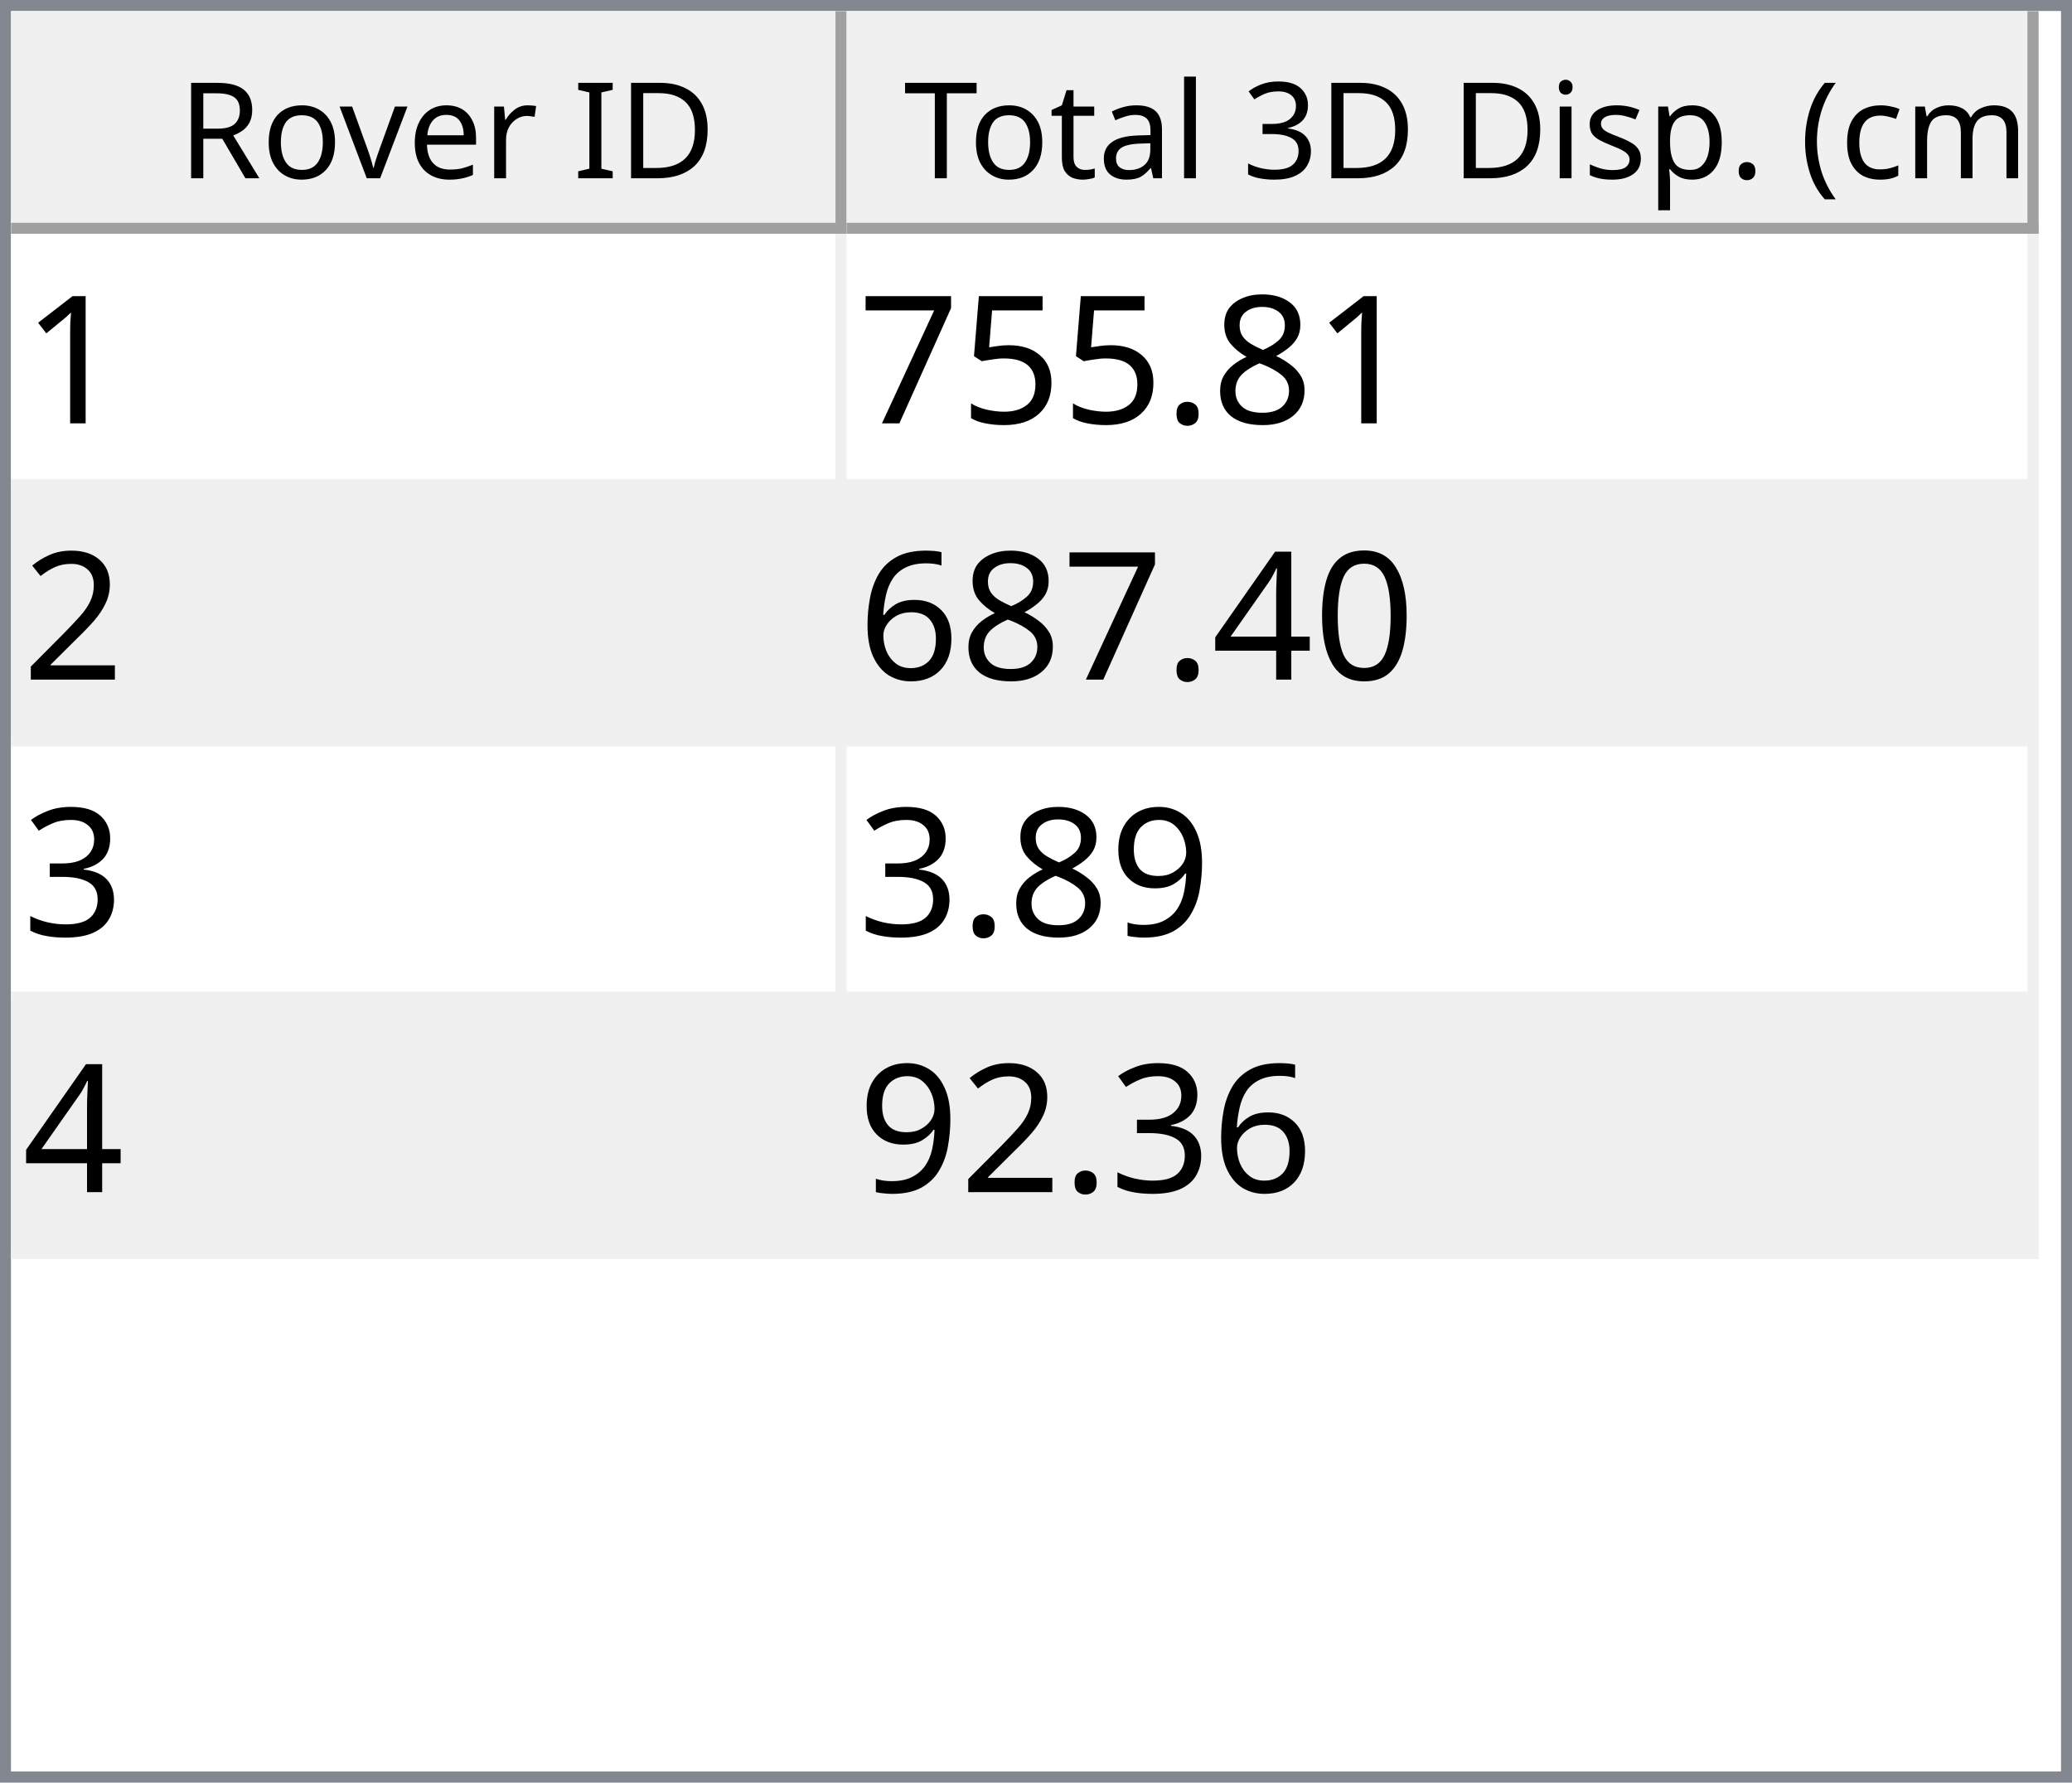
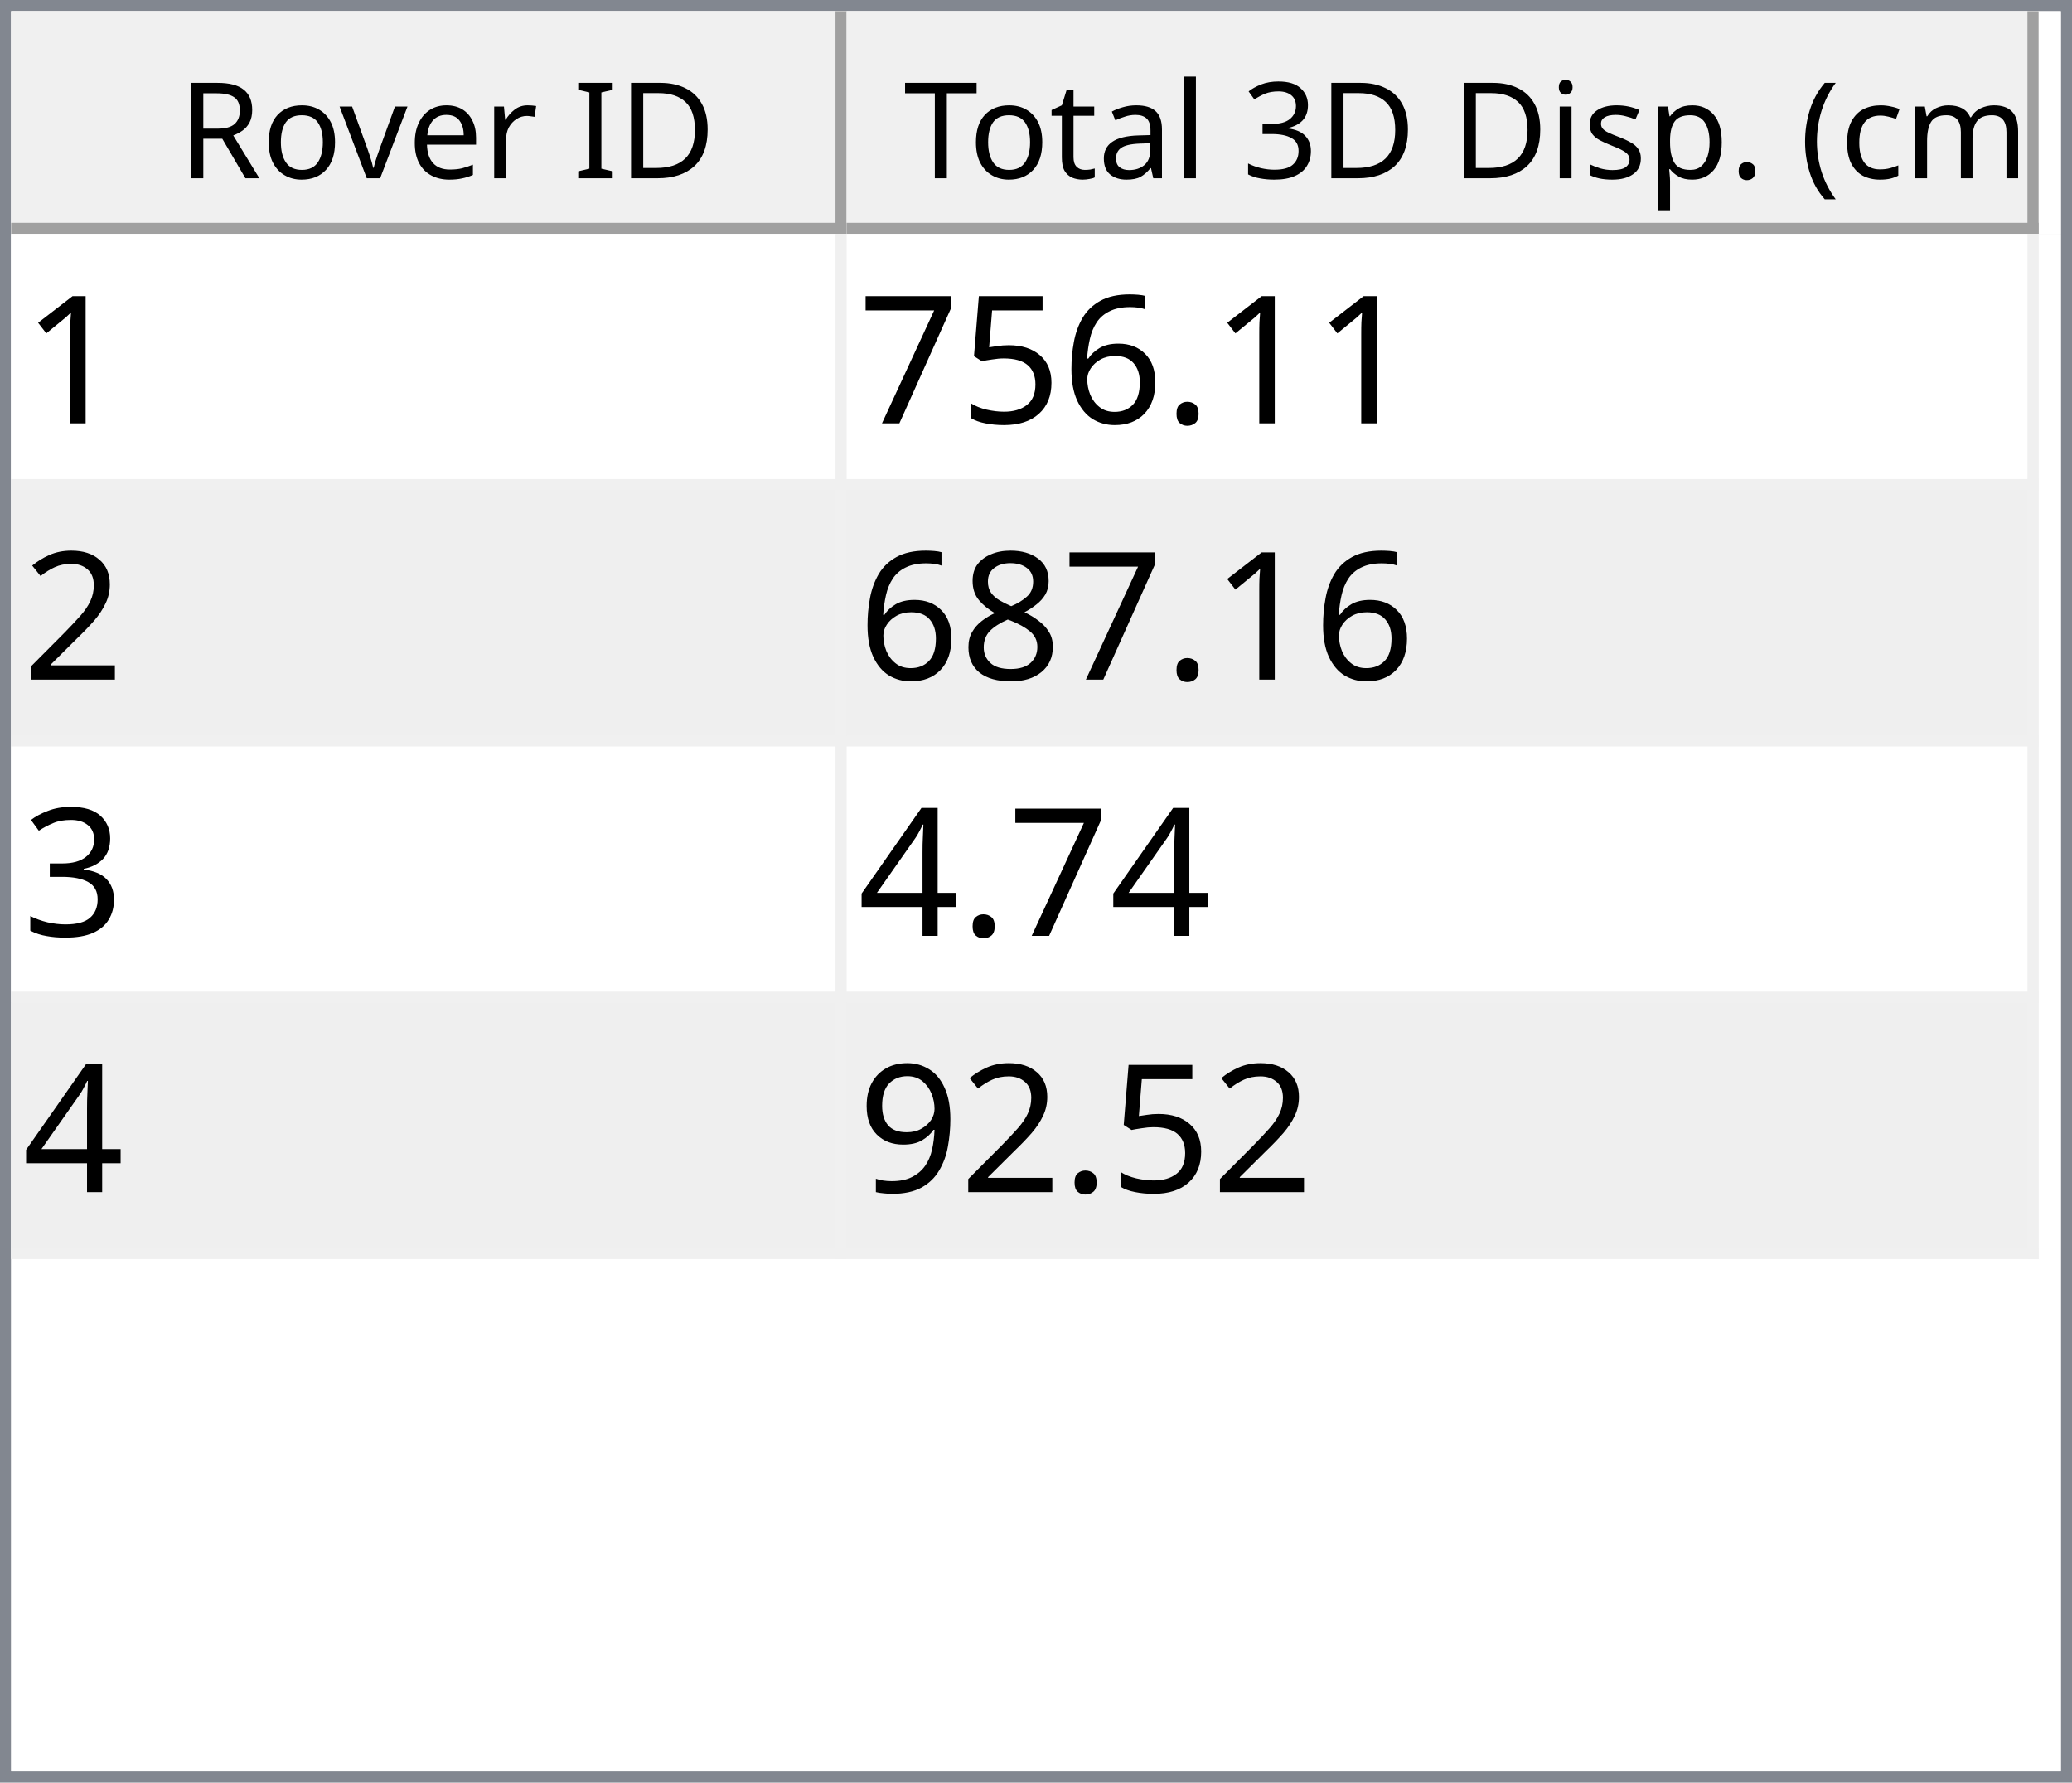
<svg xmlns="http://www.w3.org/2000/svg" style="fill-opacity:1; color-rendering:auto; color-interpolation:auto; text-rendering:auto; stroke:black; stroke-linecap:square; stroke-miterlimit:10; shape-rendering:auto; stroke-opacity:1; fill:black; stroke-dasharray:none; font-weight:normal; stroke-width:1; font-family:'Dialog'; font-style:normal; stroke-linejoin:miter; font-size:12px; stroke-dashoffset:0; image-rendering:auto;" width="186" height="160">
  <defs id="genericDefs" />
  <g>
    <defs id="defs1">
      <clipPath clipPathUnits="userSpaceOnUse" id="clipPath1">
        <path d="M0 0 L186 0 L186 160 L0 160 L0 0 Z" />
      </clipPath>
      <clipPath clipPathUnits="userSpaceOnUse" id="clipPath2">
        <path d="M0 0 L0 160 L186 160 L186 0 Z" />
      </clipPath>
      <clipPath clipPathUnits="userSpaceOnUse" id="clipPath3">
        <path d="M0 0 L0 20 L184 20 L184 0 Z" />
      </clipPath>
      <clipPath clipPathUnits="userSpaceOnUse" id="clipPath4">
        <path d="M0 0 L0 20 L75 20 L75 0 Z" />
      </clipPath>
      <clipPath clipPathUnits="userSpaceOnUse" id="clipPath5">
        <path d="M1 1 L1 19 L74 19 L74 1 Z" />
      </clipPath>
      <clipPath clipPathUnits="userSpaceOnUse" id="clipPath6">
        <path d="M0 0 L0 18 L73 18 L73 0 Z" />
      </clipPath>
      <clipPath clipPathUnits="userSpaceOnUse" id="clipPath7">
        <path d="M-0.5 -0.5 L-0.5 19.5 L74.5 19.5 L74.5 -0.5 Z" />
      </clipPath>
      <clipPath clipPathUnits="userSpaceOnUse" id="clipPath8">
        <path d="M0 0 L0 20 L107 20 L107 0 Z" />
      </clipPath>
      <clipPath clipPathUnits="userSpaceOnUse" id="clipPath9">
        <path d="M1 1 L1 19 L106 19 L106 1 Z" />
      </clipPath>
      <clipPath clipPathUnits="userSpaceOnUse" id="clipPath10">
        <path d="M0 0 L0 18 L105 18 L105 0 Z" />
      </clipPath>
      <clipPath clipPathUnits="userSpaceOnUse" id="clipPath11">
        <path d="M-0.5 -0.5 L-0.5 19.5 L106.5 19.5 L106.5 -0.5 Z" />
      </clipPath>
      <clipPath clipPathUnits="userSpaceOnUse" id="clipPath12">
        <path d="M0 0 L0 138 L184 138 L184 0 Z" />
      </clipPath>
      <clipPath clipPathUnits="userSpaceOnUse" id="clipPath13">
        <path d="M0 0 L0 92 L182 92 L182 0 Z" />
      </clipPath>
      <clipPath clipPathUnits="userSpaceOnUse" id="clipPath14">
        <path d="M-0.5 -0.5 L-0.5 91.5 L181.5 91.5 L181.5 -0.5 Z" />
      </clipPath>
      <clipPath clipPathUnits="userSpaceOnUse" id="clipPath15">
        <path d="M0 0 L0 22 L74 22 L74 0 Z" />
      </clipPath>
      <clipPath clipPathUnits="userSpaceOnUse" id="clipPath16">
        <path d="M0 0 L0 22 L106 22 L106 0 Z" />
      </clipPath>
      <font horiz-adv-x="64.551" id="font1">
        <font-face ascent="107.91" descent="25.098" units-per-em="100" style="font-style:normal; font-family:Segoe UI; font-weight:normal;" />
        <missing-glyph horiz-adv-x="64.551" d="M8.109 0 L8.109 68.266 L56.453 68.266 L56.453 0 L8.109 0 ZM15.328 7.234 L49.219 7.234 L49.219 61.031 L15.328 61.031 L15.328 7.234 Z" />
        <glyph unicode="D" horiz-adv-x="70.117" d="M9.188 0 L9.188 70.016 L28.516 70.016 Q65.531 70.016 65.531 35.891 Q65.531 19.672 55.25 9.836 Q44.969 0 27.734 0 L9.188 0 ZM17.391 62.594 L17.391 7.422 L27.828 7.422 Q41.609 7.422 49.273 14.797 Q56.938 22.172 56.938 35.688 Q56.938 62.594 28.328 62.594 L17.391 62.594 Z" />
        <glyph unicode="I" horiz-adv-x="26.611" d="M17.391 0 L9.188 0 L9.188 70.016 L17.391 70.016 L17.391 0 Z" />
        <glyph unicode=" " horiz-adv-x="27.393" d="" />
        <glyph unicode="r" horiz-adv-x="34.766" d="M34.188 41.891 Q32.078 43.5 28.125 43.5 Q23 43.5 19.555 38.672 Q16.109 33.844 16.109 25.484 L16.109 0 L8.109 0 L8.109 50 L16.109 50 L16.109 39.703 L16.312 39.703 Q18.016 44.969 21.531 47.922 Q25.047 50.875 29.391 50.875 Q32.516 50.875 34.188 50.203 L34.188 41.891 Z" />
        <glyph unicode="e" horiz-adv-x="52.295" d="M48.297 23 L12.984 23 Q13.188 14.656 17.484 10.109 Q21.781 5.562 29.297 5.562 Q37.75 5.562 44.828 11.141 L44.828 3.609 Q38.234 -1.172 27.391 -1.172 Q16.797 -1.172 10.742 5.641 Q4.688 12.453 4.688 24.812 Q4.688 36.469 11.305 43.82 Q17.922 51.172 27.734 51.172 Q37.547 51.172 42.922 44.828 Q48.297 38.484 48.297 27.203 L48.297 23 ZM40.094 29.781 Q40.047 36.719 36.75 40.578 Q33.453 44.438 27.594 44.438 Q21.922 44.438 17.969 40.383 Q14.016 36.328 13.094 29.781 L40.094 29.781 Z" />
        <glyph unicode="v" horiz-adv-x="47.9" d="M47.406 50 L27.484 0 L19.625 0 L0.688 50 L9.469 50 L22.172 13.672 Q23.578 9.672 23.922 6.688 L24.125 6.688 Q24.609 10.453 25.688 13.484 L38.969 50 L47.406 50 Z" />
        <glyph unicode="o" horiz-adv-x="58.594" d="M29 -1.172 Q17.922 -1.172 11.305 5.836 Q4.688 12.844 4.688 24.422 Q4.688 37.016 11.57 44.094 Q18.453 51.172 30.172 51.172 Q41.359 51.172 47.633 44.289 Q53.906 37.406 53.906 25.203 Q53.906 13.234 47.141 6.031 Q40.375 -1.172 29 -1.172 ZM29.594 44.438 Q21.875 44.438 17.383 39.188 Q12.891 33.938 12.891 24.703 Q12.891 15.828 17.43 10.695 Q21.969 5.562 29.594 5.562 Q37.359 5.562 41.531 10.594 Q45.703 15.625 45.703 24.906 Q45.703 34.281 41.531 39.359 Q37.359 44.438 29.594 44.438 Z" />
        <glyph unicode="R" horiz-adv-x="59.814" d="M59.375 0 L49.609 0 L37.891 19.625 Q36.281 22.359 34.766 24.289 Q33.25 26.219 31.664 27.438 Q30.078 28.656 28.25 29.219 Q26.422 29.781 24.125 29.781 L17.391 29.781 L17.391 0 L9.188 0 L9.188 70.016 L30.078 70.016 Q34.672 70.016 38.555 68.867 Q42.438 67.719 45.289 65.375 Q48.141 63.031 49.758 59.547 Q51.375 56.062 51.375 51.375 Q51.375 47.703 50.273 44.656 Q49.172 41.609 47.148 39.211 Q45.125 36.812 42.266 35.133 Q39.406 33.453 35.844 32.516 L35.844 32.328 Q37.594 31.547 38.891 30.547 Q40.188 29.547 41.359 28.18 Q42.531 26.812 43.68 25.078 Q44.828 23.344 46.234 21.047 L59.375 0 ZM17.391 62.594 L17.391 37.203 L28.516 37.203 Q31.594 37.203 34.203 38.133 Q36.812 39.062 38.719 40.797 Q40.625 42.531 41.703 45.047 Q42.781 47.562 42.781 50.688 Q42.781 56.297 39.141 59.445 Q35.5 62.594 28.609 62.594 L17.391 62.594 Z" />
        <glyph unicode=")" horiz-adv-x="30.176" d="M8.297 -15.922 L1.172 -15.922 Q16.406 2.344 16.406 26.812 Q16.406 51.469 1.078 70.016 L8.297 70.016 Q23.531 52.156 23.531 26.703 Q23.531 1.375 8.297 -15.922 Z" />
        <glyph unicode="m" horiz-adv-x="86.133" d="M79.109 0 L71.094 0 L71.094 28.719 Q71.094 37.016 68.531 40.727 Q65.969 44.438 59.906 44.438 Q54.781 44.438 51.195 39.75 Q47.609 35.062 47.609 28.516 L47.609 0 L39.594 0 L39.594 29.688 Q39.594 44.438 28.219 44.438 Q22.953 44.438 19.531 40.016 Q16.109 35.594 16.109 28.516 L16.109 0 L8.109 0 L8.109 50 L16.109 50 L16.109 42.094 L16.312 42.094 Q21.625 51.172 31.844 51.172 Q36.969 51.172 40.773 48.312 Q44.578 45.453 46 40.828 Q51.562 51.172 62.594 51.172 Q79.109 51.172 79.109 30.812 L79.109 0 Z" />
        <glyph unicode="c" horiz-adv-x="46.191" d="M42.188 2.297 Q36.422 -1.172 28.516 -1.172 Q17.828 -1.172 11.258 5.789 Q4.688 12.75 4.688 23.828 Q4.688 36.188 11.766 43.68 Q18.844 51.172 30.672 51.172 Q37.25 51.172 42.281 48.734 L42.281 40.531 Q36.719 44.438 30.375 44.438 Q22.703 44.438 17.797 38.945 Q12.891 33.453 12.891 24.516 Q12.891 15.719 17.508 10.641 Q22.125 5.562 29.891 5.562 Q36.422 5.562 42.188 9.906 L42.188 2.297 Z" />
        <glyph unicode="(" horiz-adv-x="30.176" d="M29.109 -15.922 L21.969 -15.922 Q6.844 1.375 6.844 26.703 Q6.844 52.156 21.969 70.016 L29.203 70.016 Q13.875 51.469 13.875 26.812 Q13.875 2.344 29.109 -15.922 Z" />
        <glyph unicode="." horiz-adv-x="21.68" d="M10.891 -1.078 Q8.641 -1.078 7.055 0.539 Q5.469 2.156 5.469 4.391 Q5.469 6.641 7.055 8.273 Q8.641 9.906 10.891 9.906 Q13.188 9.906 14.797 8.273 Q16.406 6.641 16.406 4.391 Q16.406 2.156 14.797 0.539 Q13.188 -1.078 10.891 -1.078 Z" />
        <glyph unicode="p" horiz-adv-x="58.789" d="M16.312 7.234 L16.109 7.234 L16.109 -23 L8.109 -23 L8.109 50 L16.109 50 L16.109 41.219 L16.312 41.219 Q22.219 51.172 33.594 51.172 Q43.266 51.172 48.688 44.461 Q54.109 37.75 54.109 26.469 Q54.109 13.922 48 6.375 Q41.891 -1.172 31.297 -1.172 Q21.578 -1.172 16.312 7.234 ZM16.109 27.391 L16.109 20.406 Q16.109 14.203 20.141 9.883 Q24.172 5.562 30.375 5.562 Q37.641 5.562 41.773 11.133 Q45.906 16.703 45.906 26.609 Q45.906 34.969 42.047 39.703 Q38.188 44.438 31.594 44.438 Q24.609 44.438 20.359 39.578 Q16.109 34.719 16.109 27.391 Z" />
        <glyph unicode="s" horiz-adv-x="42.432" d="M5.078 1.812 L5.078 10.406 Q11.625 5.562 19.484 5.562 Q30.031 5.562 30.031 12.594 Q30.031 14.594 29.125 15.992 Q28.219 17.391 26.68 18.461 Q25.141 19.531 23.07 20.383 Q21 21.234 18.609 22.172 Q15.281 23.484 12.766 24.828 Q10.25 26.172 8.57 27.859 Q6.891 29.547 6.031 31.695 Q5.172 33.844 5.172 36.719 Q5.172 40.234 6.789 42.945 Q8.406 45.656 11.086 47.484 Q13.766 49.312 17.211 50.242 Q20.656 51.172 24.312 51.172 Q30.812 51.172 35.938 48.922 L35.938 40.828 Q30.422 44.438 23.25 44.438 Q21 44.438 19.195 43.922 Q17.391 43.406 16.094 42.477 Q14.797 41.547 14.086 40.258 Q13.375 38.969 13.375 37.406 Q13.375 35.453 14.086 34.133 Q14.797 32.812 16.164 31.789 Q17.531 30.766 19.484 29.938 Q21.438 29.109 23.922 28.125 Q27.25 26.859 29.883 25.516 Q32.516 24.172 34.375 22.484 Q36.234 20.797 37.234 18.602 Q38.234 16.406 38.234 13.375 Q38.234 9.672 36.602 6.938 Q34.969 4.203 32.234 2.398 Q29.5 0.594 25.93 -0.289 Q22.359 -1.172 18.453 -1.172 Q10.75 -1.172 5.078 1.812 Z" />
        <glyph unicode="i" horiz-adv-x="24.219" d="M12.203 62.703 Q10.062 62.703 8.547 64.164 Q7.031 65.625 7.031 67.875 Q7.031 70.125 8.547 71.609 Q10.062 73.094 12.203 73.094 Q14.406 73.094 15.945 71.609 Q17.484 70.125 17.484 67.875 Q17.484 65.719 15.945 64.211 Q14.406 62.703 12.203 62.703 ZM16.109 0 L8.109 0 L8.109 50 L16.109 50 L16.109 0 Z" />
        <glyph unicode="3" horiz-adv-x="53.906" d="M46.531 19.828 Q46.531 15.094 44.75 11.211 Q42.969 7.328 39.719 4.57 Q36.469 1.812 31.93 0.297 Q27.391 -1.219 21.922 -1.219 Q11.922 -1.219 6 2.594 L6 11.188 Q13.094 5.609 22.219 5.609 Q25.875 5.609 28.828 6.539 Q31.781 7.469 33.906 9.227 Q36.031 10.984 37.18 13.477 Q38.328 15.969 38.328 19.094 Q38.328 32.812 18.797 32.812 L12.984 32.812 L12.984 39.594 L18.5 39.594 Q35.797 39.594 35.797 52.484 Q35.797 64.406 22.609 64.406 Q15.188 64.406 8.688 59.422 L8.688 67.188 Q15.375 71.188 24.609 71.188 Q29 71.188 32.57 69.969 Q36.141 68.75 38.68 66.555 Q41.219 64.359 42.609 61.281 Q44 58.203 44 54.5 Q44 40.672 30.031 36.719 L30.031 36.531 Q33.594 36.141 36.625 34.797 Q39.656 33.453 41.852 31.305 Q44.047 29.156 45.289 26.25 Q46.531 23.344 46.531 19.828 Z" />
        <glyph unicode="l" horiz-adv-x="24.219" d="M16.109 0 L8.109 0 L8.109 74.031 L16.109 74.031 L16.109 0 Z" />
        <glyph unicode="a" horiz-adv-x="50.879" d="M43.891 0 L35.891 0 L35.891 7.812 L35.688 7.812 Q30.469 -1.172 20.312 -1.172 Q12.844 -1.172 8.617 2.781 Q4.391 6.734 4.391 13.281 Q4.391 27.297 20.906 29.594 L35.891 31.688 Q35.891 44.438 25.594 44.438 Q16.547 44.438 9.281 38.281 L9.281 46.484 Q16.656 51.172 26.266 51.172 Q43.891 51.172 43.891 32.516 L43.891 0 ZM35.891 25.297 L23.828 23.641 Q18.266 22.859 15.43 20.875 Q12.594 18.891 12.594 13.875 Q12.594 10.203 15.211 7.883 Q17.828 5.562 22.172 5.562 Q28.125 5.562 32.008 9.742 Q35.891 13.922 35.891 20.312 L35.891 25.297 Z" />
        <glyph unicode="t" horiz-adv-x="33.887" d="M31.297 0.484 Q28.469 -1.078 23.828 -1.078 Q10.688 -1.078 10.688 13.578 L10.688 43.172 L2.094 43.172 L2.094 50 L10.688 50 L10.688 62.203 L18.703 64.797 L18.703 50 L31.297 50 L31.297 43.172 L18.703 43.172 L18.703 14.984 Q18.703 9.969 20.414 7.82 Q22.125 5.672 26.078 5.672 Q29.109 5.672 31.297 7.328 L31.297 0.484 Z" />
        <glyph unicode="T" horiz-adv-x="52.393" d="M50.594 62.594 L30.375 62.594 L30.375 0 L22.172 0 L22.172 62.594 L2 62.594 L2 70.016 L50.594 70.016 L50.594 62.594 Z" />
      </font>
      <font horiz-adv-x="75.0" id="font2">
        <font-face ascent="100.537" descent="21.973" units-per-em="100" style="font-style:normal; font-family:sans-serif; font-weight:normal;" />
        <missing-glyph horiz-adv-x="75.0" d="M12.5 0 L12.5 62.5 L62.5 62.5 L62.5 0 L12.5 0 ZM14.062 1.562 L60.938 1.562 L60.938 60.938 L14.062 60.938 L14.062 1.562 Z" />
        <glyph unicode="1" horiz-adv-x="55.615" d="M37.25 0 L28.469 0 L28.469 56 Q25.297 52.984 20.141 49.953 Q14.984 46.922 10.891 45.406 L10.891 53.906 Q18.266 57.375 23.781 62.305 Q29.297 67.234 31.594 71.875 L37.25 71.875 L37.25 0 Z" />
-         <glyph unicode="8" horiz-adv-x="55.615" d="M17.672 38.812 Q12.203 40.828 9.57 44.539 Q6.938 48.25 6.938 53.422 Q6.938 61.234 12.555 66.555 Q18.172 71.875 27.484 71.875 Q36.859 71.875 42.578 66.43 Q48.297 60.984 48.297 53.172 Q48.297 48.188 45.68 44.508 Q43.062 40.828 37.75 38.812 Q44.344 36.672 47.781 31.883 Q51.219 27.094 51.219 20.453 Q51.219 11.281 44.727 5.031 Q38.234 -1.219 27.641 -1.219 Q17.047 -1.219 10.547 5.055 Q4.047 11.328 4.047 20.703 Q4.047 27.688 7.594 32.398 Q11.141 37.109 17.672 38.812 ZM15.922 53.719 Q15.922 48.641 19.195 45.414 Q22.469 42.188 27.688 42.188 Q32.766 42.188 36.016 45.383 Q39.266 48.578 39.266 53.219 Q39.266 58.062 35.914 61.359 Q32.562 64.656 27.594 64.656 Q22.562 64.656 19.242 61.43 Q15.922 58.203 15.922 53.719 ZM13.094 20.656 Q13.094 16.891 14.875 13.375 Q16.656 9.859 20.172 7.93 Q23.688 6 27.734 6 Q34.031 6 38.133 10.055 Q42.234 14.109 42.234 20.359 Q42.234 26.703 38.016 30.859 Q33.797 35.016 27.438 35.016 Q21.234 35.016 17.164 30.914 Q13.094 26.812 13.094 20.656 Z" />
        <glyph unicode="." horiz-adv-x="27.783" d="M9.078 0 L9.078 10.016 L19.094 10.016 L19.094 0 L9.078 0 Z" />
+         <glyph unicode="6" horiz-adv-x="55.615" d="M49.75 54.047 L41.016 53.375 Q39.844 58.547 37.703 60.891 Q34.125 64.656 28.906 64.656 Q24.703 64.656 21.531 62.312 Q17.391 59.281 14.992 53.469 Q12.594 47.656 12.5 36.922 Q15.672 41.75 20.266 44.094 Q24.859 46.438 29.891 46.438 Q38.672 46.438 44.852 39.969 Q51.031 33.5 51.031 23.25 Q51.031 16.5 48.125 10.719 Q45.219 4.938 40.141 1.859 Q35.062 -1.219 28.609 -1.219 Q17.625 -1.219 10.695 6.859 Q3.766 14.938 3.766 33.5 Q3.766 54.25 11.422 63.672 Q18.109 71.875 29.438 71.875 Q37.891 71.875 43.289 67.141 Q48.688 62.406 49.75 54.047 ZM13.875 23.188 Q13.875 18.656 15.797 14.508 Q17.719 10.359 21.188 8.18 Q24.656 6 28.469 6 Q34.031 6 38.039 10.492 Q42.047 14.984 42.047 22.703 Q42.047 30.125 38.086 34.398 Q34.125 38.672 28.125 38.672 Q22.172 38.672 18.023 34.398 Q13.875 30.125 13.875 23.188 Z" />
        <glyph unicode="5" horiz-adv-x="55.615" d="M4.156 18.75 L13.375 19.531 Q14.406 12.797 18.141 9.398 Q21.875 6 27.156 6 Q33.5 6 37.891 10.789 Q42.281 15.578 42.281 23.484 Q42.281 31 38.062 35.352 Q33.844 39.703 27 39.703 Q22.75 39.703 19.336 37.773 Q15.922 35.844 13.969 32.766 L5.719 33.844 L12.641 70.609 L48.25 70.609 L48.25 62.203 L19.672 62.203 L15.828 42.969 Q22.266 47.469 29.344 47.469 Q38.719 47.469 45.164 40.969 Q51.609 34.469 51.609 24.266 Q51.609 14.547 45.953 7.469 Q39.062 -1.219 27.156 -1.219 Q17.391 -1.219 11.211 4.25 Q5.031 9.719 4.156 18.75 Z" />
        <glyph unicode="7" horiz-adv-x="55.615" d="M4.734 62.203 L4.734 70.656 L51.078 70.656 L51.078 63.812 Q44.234 56.547 37.523 44.484 Q30.812 32.422 27.156 19.672 Q24.516 10.688 23.781 0 L14.75 0 Q14.891 8.453 18.062 20.414 Q21.234 32.375 27.172 43.484 Q33.109 54.594 39.797 62.203 L4.734 62.203 Z" />
        <glyph unicode="2" horiz-adv-x="55.615" d="M50.344 8.453 L50.344 0 L3.031 0 Q2.938 3.172 4.047 6.109 Q5.859 10.938 9.836 15.625 Q13.812 20.312 21.344 26.469 Q33.016 36.031 37.117 41.625 Q41.219 47.219 41.219 52.203 Q41.219 57.422 37.477 61.008 Q33.734 64.594 27.734 64.594 Q21.391 64.594 17.578 60.789 Q13.766 56.984 13.719 50.25 L4.688 51.172 Q5.609 61.281 11.664 66.578 Q17.719 71.875 27.938 71.875 Q38.234 71.875 44.242 66.164 Q50.25 60.453 50.25 52 Q50.25 47.703 48.492 43.555 Q46.734 39.406 42.656 34.812 Q38.578 30.219 29.109 22.219 Q21.188 15.578 18.945 13.211 Q16.703 10.844 15.234 8.453 L50.344 8.453 Z" />
-         <glyph unicode="0" horiz-adv-x="55.615" d="M4.156 35.297 Q4.156 48 6.766 55.742 Q9.375 63.484 14.523 67.68 Q19.672 71.875 27.484 71.875 Q33.25 71.875 37.594 69.555 Q41.938 67.234 44.773 62.867 Q47.609 58.5 49.219 52.227 Q50.828 45.953 50.828 35.297 Q50.828 22.703 48.242 14.969 Q45.656 7.234 40.508 3.008 Q35.359 -1.219 27.484 -1.219 Q17.141 -1.219 11.234 6.203 Q4.156 15.141 4.156 35.297 ZM13.188 35.297 Q13.188 17.672 17.312 11.836 Q21.438 6 27.484 6 Q33.547 6 37.672 11.859 Q41.797 17.719 41.797 35.297 Q41.797 52.984 37.672 58.789 Q33.547 64.594 27.391 64.594 Q21.344 64.594 17.719 59.469 Q13.188 52.938 13.188 35.297 Z" />
+         <glyph unicode="8" horiz-adv-x="55.615" d="M17.672 38.812 Q12.203 40.828 9.57 44.539 Q6.938 48.25 6.938 53.422 Q6.938 61.234 12.555 66.555 Q18.172 71.875 27.484 71.875 Q36.859 71.875 42.578 66.43 Q48.297 60.984 48.297 53.172 Q48.297 48.188 45.68 44.508 Q43.062 40.828 37.75 38.812 Q44.344 36.672 47.781 31.883 Q51.219 27.094 51.219 20.453 Q51.219 11.281 44.727 5.031 Q38.234 -1.219 27.641 -1.219 Q17.047 -1.219 10.547 5.055 Q4.047 11.328 4.047 20.703 Q4.047 27.688 7.594 32.398 Q11.141 37.109 17.672 38.812 ZM15.922 53.719 Q15.922 48.641 19.195 45.414 Q22.469 42.188 27.688 42.188 Q32.766 42.188 36.016 45.383 Q39.266 48.578 39.266 53.219 Q39.266 58.062 35.914 61.359 Q32.562 64.656 27.594 64.656 Q22.562 64.656 19.242 61.43 Q15.922 58.203 15.922 53.719 ZM13.094 20.656 Q13.094 16.891 14.875 13.375 Q16.656 9.859 20.172 7.93 Q23.688 6 27.734 6 Q34.031 6 38.133 10.055 Q42.234 14.109 42.234 20.359 Q42.234 26.703 38.016 30.859 Q33.797 35.016 27.438 35.016 Q21.234 35.016 17.164 30.914 Q13.094 26.812 13.094 20.656 Z" />
+         <glyph unicode="3" horiz-adv-x="55.615" d="M4.203 18.891 L12.984 20.062 Q14.5 12.594 18.141 9.297 Q21.781 6 27 6 Q33.203 6 37.477 10.297 Q41.75 14.594 41.75 20.953 Q41.75 27 37.797 30.93 Q33.844 34.859 27.734 34.859 Q25.25 34.859 21.531 33.891 L22.516 41.609 Q23.391 41.5 23.922 41.5 Q29.547 41.5 34.039 44.43 Q38.531 47.359 38.531 53.469 Q38.531 58.297 35.258 61.477 Q31.984 64.656 26.812 64.656 Q21.688 64.656 18.266 61.43 Q14.844 58.203 13.875 51.766 L5.078 53.328 Q6.688 62.156 12.398 67.016 Q18.109 71.875 26.609 71.875 Q32.469 71.875 37.398 69.359 Q42.328 66.844 44.945 62.5 Q47.562 58.156 47.562 53.266 Q47.562 48.641 45.07 44.828 Q42.578 41.016 37.703 38.766 Q44.047 37.312 47.562 32.695 Q51.078 28.078 51.078 21.141 Q51.078 11.766 44.242 5.25 Q37.406 -1.266 26.953 -1.266 Q17.531 -1.266 11.305 4.352 Q5.078 9.969 4.203 18.891 Z" />
        <glyph unicode="4" horiz-adv-x="55.615" d="M32.328 0 L32.328 17.141 L1.266 17.141 L1.266 25.203 L33.938 71.578 L41.109 71.578 L41.109 25.203 L50.781 25.203 L50.781 17.141 L41.109 17.141 L41.109 0 L32.328 0 ZM32.328 25.203 L32.328 57.469 L9.906 25.203 L32.328 25.203 Z" />
-         <glyph unicode="6" horiz-adv-x="55.615" d="M49.75 54.047 L41.016 53.375 Q39.844 58.547 37.703 60.891 Q34.125 64.656 28.906 64.656 Q24.703 64.656 21.531 62.312 Q17.391 59.281 14.992 53.469 Q12.594 47.656 12.5 36.922 Q15.672 41.75 20.266 44.094 Q24.859 46.438 29.891 46.438 Q38.672 46.438 44.852 39.969 Q51.031 33.5 51.031 23.25 Q51.031 16.5 48.125 10.719 Q45.219 4.938 40.141 1.859 Q35.062 -1.219 28.609 -1.219 Q17.625 -1.219 10.695 6.859 Q3.766 14.938 3.766 33.5 Q3.766 54.25 11.422 63.672 Q18.109 71.875 29.438 71.875 Q37.891 71.875 43.289 67.141 Q48.688 62.406 49.75 54.047 ZM13.875 23.188 Q13.875 18.656 15.797 14.508 Q17.719 10.359 21.188 8.18 Q24.656 6 28.469 6 Q34.031 6 38.039 10.492 Q42.047 14.984 42.047 22.703 Q42.047 30.125 38.086 34.398 Q34.125 38.672 28.125 38.672 Q22.172 38.672 18.023 34.398 Q13.875 30.125 13.875 23.188 Z" />
-         <glyph unicode="3" horiz-adv-x="55.615" d="M4.203 18.891 L12.984 20.062 Q14.5 12.594 18.141 9.297 Q21.781 6 27 6 Q33.203 6 37.477 10.297 Q41.75 14.594 41.75 20.953 Q41.75 27 37.797 30.93 Q33.844 34.859 27.734 34.859 Q25.25 34.859 21.531 33.891 L22.516 41.609 Q23.391 41.5 23.922 41.5 Q29.547 41.5 34.039 44.43 Q38.531 47.359 38.531 53.469 Q38.531 58.297 35.258 61.477 Q31.984 64.656 26.812 64.656 Q21.688 64.656 18.266 61.43 Q14.844 58.203 13.875 51.766 L5.078 53.328 Q6.688 62.156 12.398 67.016 Q18.109 71.875 26.609 71.875 Q32.469 71.875 37.398 69.359 Q42.328 66.844 44.945 62.5 Q47.562 58.156 47.562 53.266 Q47.562 48.641 45.07 44.828 Q42.578 41.016 37.703 38.766 Q44.047 37.312 47.562 32.695 Q51.078 28.078 51.078 21.141 Q51.078 11.766 44.242 5.25 Q37.406 -1.266 26.953 -1.266 Q17.531 -1.266 11.305 4.352 Q5.078 9.969 4.203 18.891 Z" />
        <glyph unicode="9" horiz-adv-x="55.615" d="M5.469 16.547 L13.922 17.328 Q14.984 11.375 18.016 8.688 Q21.047 6 25.781 6 Q29.828 6 32.883 7.859 Q35.938 9.719 37.891 12.82 Q39.844 15.922 41.164 21.195 Q42.484 26.469 42.484 31.938 Q42.484 32.516 42.438 33.688 Q39.797 29.5 35.234 26.883 Q30.672 24.266 25.344 24.266 Q16.453 24.266 10.305 30.711 Q4.156 37.156 4.156 47.703 Q4.156 58.594 10.578 65.234 Q17 71.875 26.656 71.875 Q33.641 71.875 39.43 68.117 Q45.219 64.359 48.219 57.398 Q51.219 50.438 51.219 37.25 Q51.219 23.531 48.242 15.406 Q45.266 7.281 39.383 3.031 Q33.5 -1.219 25.594 -1.219 Q17.188 -1.219 11.867 3.445 Q6.547 8.109 5.469 16.547 ZM41.453 48.141 Q41.453 55.719 37.43 60.156 Q33.406 64.594 27.734 64.594 Q21.875 64.594 17.531 59.812 Q13.188 55.031 13.188 47.406 Q13.188 40.578 17.312 36.305 Q21.438 32.031 27.484 32.031 Q33.594 32.031 37.523 36.305 Q41.453 40.578 41.453 48.141 Z" />
      </font>
    </defs>
    <g style="fill:white; stroke:white;">
      <rect x="0" y="0" width="186" style="clip-path:url(#clipPath1); stroke:none;" height="160" />
    </g>
    <g style="fill:white; text-rendering:optimizeSpeed; color-rendering:optimizeSpeed; image-rendering:optimizeSpeed; shape-rendering:crispEdges; stroke:white; color-interpolation:sRGB;">
      <rect x="0" width="186" height="160" y="0" style="stroke:none;" />
      <path style="stroke:none;" d="M0 160 L186 160 L186 0 L0 0 Z" />
    </g>
    <g style="fill:rgb(240,240,240); font-family:'Segoe UI'; stroke:rgb(240,240,240);">
      <rect x="0" y="0" width="186" style="clip-path:url(#clipPath2); stroke:none;" height="160" />
    </g>
    <g style="fill:rgb(130,135,144); font-family:'Segoe UI'; stroke:rgb(130,135,144);">
      <path d="M0 0 L186 0 L186 160 L0 160 L0 0 ZM1 1 L185 1 L185 159 L1 159 L1 1 Z" style="fill-rule:evenodd; clip-path:url(#clipPath2); stroke:none;" />
    </g>
    <g style="fill:white; font-family:'Segoe UI'; stroke:white;" transform="translate(1,1)">
      <rect x="0" y="0" width="184" style="clip-path:url(#clipPath3); stroke:none;" height="20" />
    </g>
    <g style="fill:rgb(240,240,240); font-family:'Segoe UI'; stroke:rgb(240,240,240);" transform="translate(1,1)">
      <rect x="0" y="0" width="75" style="clip-path:url(#clipPath4); stroke:none;" height="20" />
    </g>
    <g style="font-family:'Segoe UI';" transform="translate(2,2)">
      <text x="14" xml:space="preserve" y="14" style="clip-path:url(#clipPath6); stroke:none;">Rover ID</text>
    </g>
    <g style="fill:rgb(160,160,160); font-family:'Segoe UI'; stroke:rgb(160,160,160); stroke-linejoin:bevel;" transform="translate(1.5,1.5)">
      <line x1="74" x2="74" y1="0" style="fill:none; clip-path:url(#clipPath7);" y2="19" />
    </g>
    <g style="fill:rgb(160,160,160); font-family:'Segoe UI'; stroke:rgb(160,160,160); stroke-linejoin:bevel;" transform="matrix(1,0,0,1,1,1) translate(0.5,0.5)">
      <line x1="0" x2="74" y1="19" style="fill:none; clip-path:url(#clipPath7);" y2="19" />
    </g>
    <g style="fill:rgb(240,240,240); font-family:'Segoe UI'; stroke:rgb(240,240,240);" transform="translate(76,1)">
      <rect x="0" y="0" width="107" style="clip-path:url(#clipPath8); stroke:none;" height="20" />
    </g>
    <g style="font-family:'Segoe UI';" transform="translate(77,2)">
      <text x="1" xml:space="preserve" y="14" style="clip-path:url(#clipPath10); stroke:none;"> Total 3D Disp. (cm)</text>
    </g>
    <g style="fill:rgb(160,160,160); font-family:'Segoe UI'; stroke:rgb(160,160,160); stroke-linejoin:bevel;" transform="translate(76.5,1.5)">
      <line x1="106" x2="106" y1="0" style="fill:none; clip-path:url(#clipPath11);" y2="19" />
    </g>
    <g style="fill:rgb(160,160,160); font-family:'Segoe UI'; stroke:rgb(160,160,160); stroke-linejoin:bevel;" transform="matrix(1,0,0,1,76,1) translate(0.5,0.5)">
      <line x1="0" x2="106" y1="19" style="fill:none; clip-path:url(#clipPath11);" y2="19" />
    </g>
    <g style="fill:white; font-family:'Segoe UI'; stroke:white;" transform="translate(1,21)">
      <rect x="0" y="0" width="184" style="clip-path:url(#clipPath12); stroke:none;" height="138" />
    </g>
    <g style="fill:rgb(240,240,240); font-size:16px; font-family:sans-serif; stroke:rgb(240,240,240);" transform="translate(1,21)">
      <rect x="0" y="0" width="182" style="clip-path:url(#clipPath13); stroke:none;" height="92" />
      <line transform="translate(0.5,0.5)" x1="0" x2="181" y1="22" style="clip-path:url(#clipPath14); fill:none; stroke-linejoin:bevel;" y2="22" />
    </g>
    <g transform="matrix(1,0,0,1,1,21) translate(0.5,0.5)" style="fill:rgb(240,240,240); font-size:16px; font-family:sans-serif; stroke:rgb(240,240,240); stroke-linejoin:bevel;">
      <line x1="0" x2="181" y1="45" style="fill:none; clip-path:url(#clipPath14);" y2="45" />
    </g>
    <g transform="matrix(1,0,0,1,1,21) translate(0.5,0.5)" style="fill:rgb(240,240,240); font-size:16px; font-family:sans-serif; stroke:rgb(240,240,240); stroke-linejoin:bevel;">
      <line x1="0" x2="181" y1="68" style="fill:none; clip-path:url(#clipPath14);" y2="68" />
    </g>
    <g transform="matrix(1,0,0,1,1,21) translate(0.5,0.5)" style="fill:rgb(240,240,240); font-size:16px; font-family:sans-serif; stroke:rgb(240,240,240); stroke-linejoin:bevel;">
      <line x1="0" x2="181" y1="91" style="fill:none; clip-path:url(#clipPath14);" y2="91" />
    </g>
    <g transform="matrix(1,0,0,1,1,21) translate(0.5,0.5)" style="fill:rgb(240,240,240); font-size:16px; font-family:sans-serif; stroke:rgb(240,240,240); stroke-linejoin:bevel;">
      <line x1="74" x2="74" y1="0" style="fill:none; clip-path:url(#clipPath14);" y2="91" />
    </g>
    <g transform="matrix(1,0,0,1,1,21) translate(0.5,0.5)" style="fill:rgb(240,240,240); font-size:16px; font-family:sans-serif; stroke:rgb(240,240,240); stroke-linejoin:bevel;">
      <line x1="181" x2="181" y1="0" style="fill:none; clip-path:url(#clipPath14);" y2="91" />
    </g>
    <g style="fill:white; font-size:16px; font-family:sans-serif; stroke:white;" transform="matrix(1,0,0,1,1,21)">
      <rect x="0" y="0" width="74" style="clip-path:url(#clipPath15); stroke:none;" height="22" />
      <text x="1" y="17" style="fill:black; clip-path:url(#clipPath15); stroke:none;" xml:space="preserve">1</text>
    </g>
    <g style="fill:white; font-size:16px; font-family:sans-serif; stroke:white;" transform="matrix(1,0,0,1,1,21) translate(75,0)">
      <rect x="0" y="0" width="106" style="clip-path:url(#clipPath16); stroke:none;" height="22" />
-       <text x="1" y="17" style="fill:black; clip-path:url(#clipPath16); stroke:none;" xml:space="preserve">755.81</text>
+       <text x="1" y="17" style="fill:black; clip-path:url(#clipPath16); stroke:none;" xml:space="preserve">756.11</text>
    </g>
    <g style="fill:rgb(239,239,239); font-size:16px; font-family:sans-serif; stroke:rgb(239,239,239);" transform="matrix(1,0,0,1,1,21) translate(0,23)">
      <rect x="0" y="0" width="74" style="clip-path:url(#clipPath15); stroke:none;" height="22" />
      <text x="1" y="17" style="fill:black; clip-path:url(#clipPath15); stroke:none;" xml:space="preserve">2</text>
    </g>
    <g style="fill:rgb(239,239,239); font-size:16px; font-family:sans-serif; stroke:rgb(239,239,239);" transform="matrix(1,0,0,1,1,21) translate(75,23)">
      <rect x="0" y="0" width="106" style="clip-path:url(#clipPath16); stroke:none;" height="22" />
-       <text x="1" y="17" style="fill:black; clip-path:url(#clipPath16); stroke:none;" xml:space="preserve">687.40</text>
+       <text x="1" y="17" style="fill:black; clip-path:url(#clipPath16); stroke:none;" xml:space="preserve">687.16</text>
    </g>
    <g style="fill:white; font-size:16px; font-family:sans-serif; stroke:white;" transform="matrix(1,0,0,1,1,21) translate(0,46)">
      <rect x="0" y="0" width="74" style="clip-path:url(#clipPath15); stroke:none;" height="22" />
      <text x="1" y="17" style="fill:black; clip-path:url(#clipPath15); stroke:none;" xml:space="preserve">3</text>
    </g>
    <g style="fill:white; font-size:16px; font-family:sans-serif; stroke:white;" transform="matrix(1,0,0,1,1,21) translate(75,46)">
      <rect x="0" y="0" width="106" style="clip-path:url(#clipPath16); stroke:none;" height="22" />
-       <text x="1" y="17" style="fill:black; clip-path:url(#clipPath16); stroke:none;" xml:space="preserve">3.89</text>
+       <text x="1" y="17" style="fill:black; clip-path:url(#clipPath16); stroke:none;" xml:space="preserve">4.74</text>
    </g>
    <g style="fill:rgb(239,239,239); font-size:16px; font-family:sans-serif; stroke:rgb(239,239,239);" transform="matrix(1,0,0,1,1,21) translate(0,69)">
      <rect x="0" y="0" width="74" style="clip-path:url(#clipPath15); stroke:none;" height="22" />
      <text x="1" y="17" style="fill:black; clip-path:url(#clipPath15); stroke:none;" xml:space="preserve">4</text>
    </g>
    <g style="fill:rgb(239,239,239); font-size:16px; font-family:sans-serif; stroke:rgb(239,239,239);" transform="matrix(1,0,0,1,1,21) translate(75,69)">
      <rect x="0" y="0" width="106" style="clip-path:url(#clipPath16); stroke:none;" height="22" />
-       <text x="1" y="17" style="fill:black; clip-path:url(#clipPath16); stroke:none;" xml:space="preserve">92.36</text>
+       <text x="1" y="17" style="fill:black; clip-path:url(#clipPath16); stroke:none;" xml:space="preserve">92.52</text>
    </g>
  </g>
</svg>
